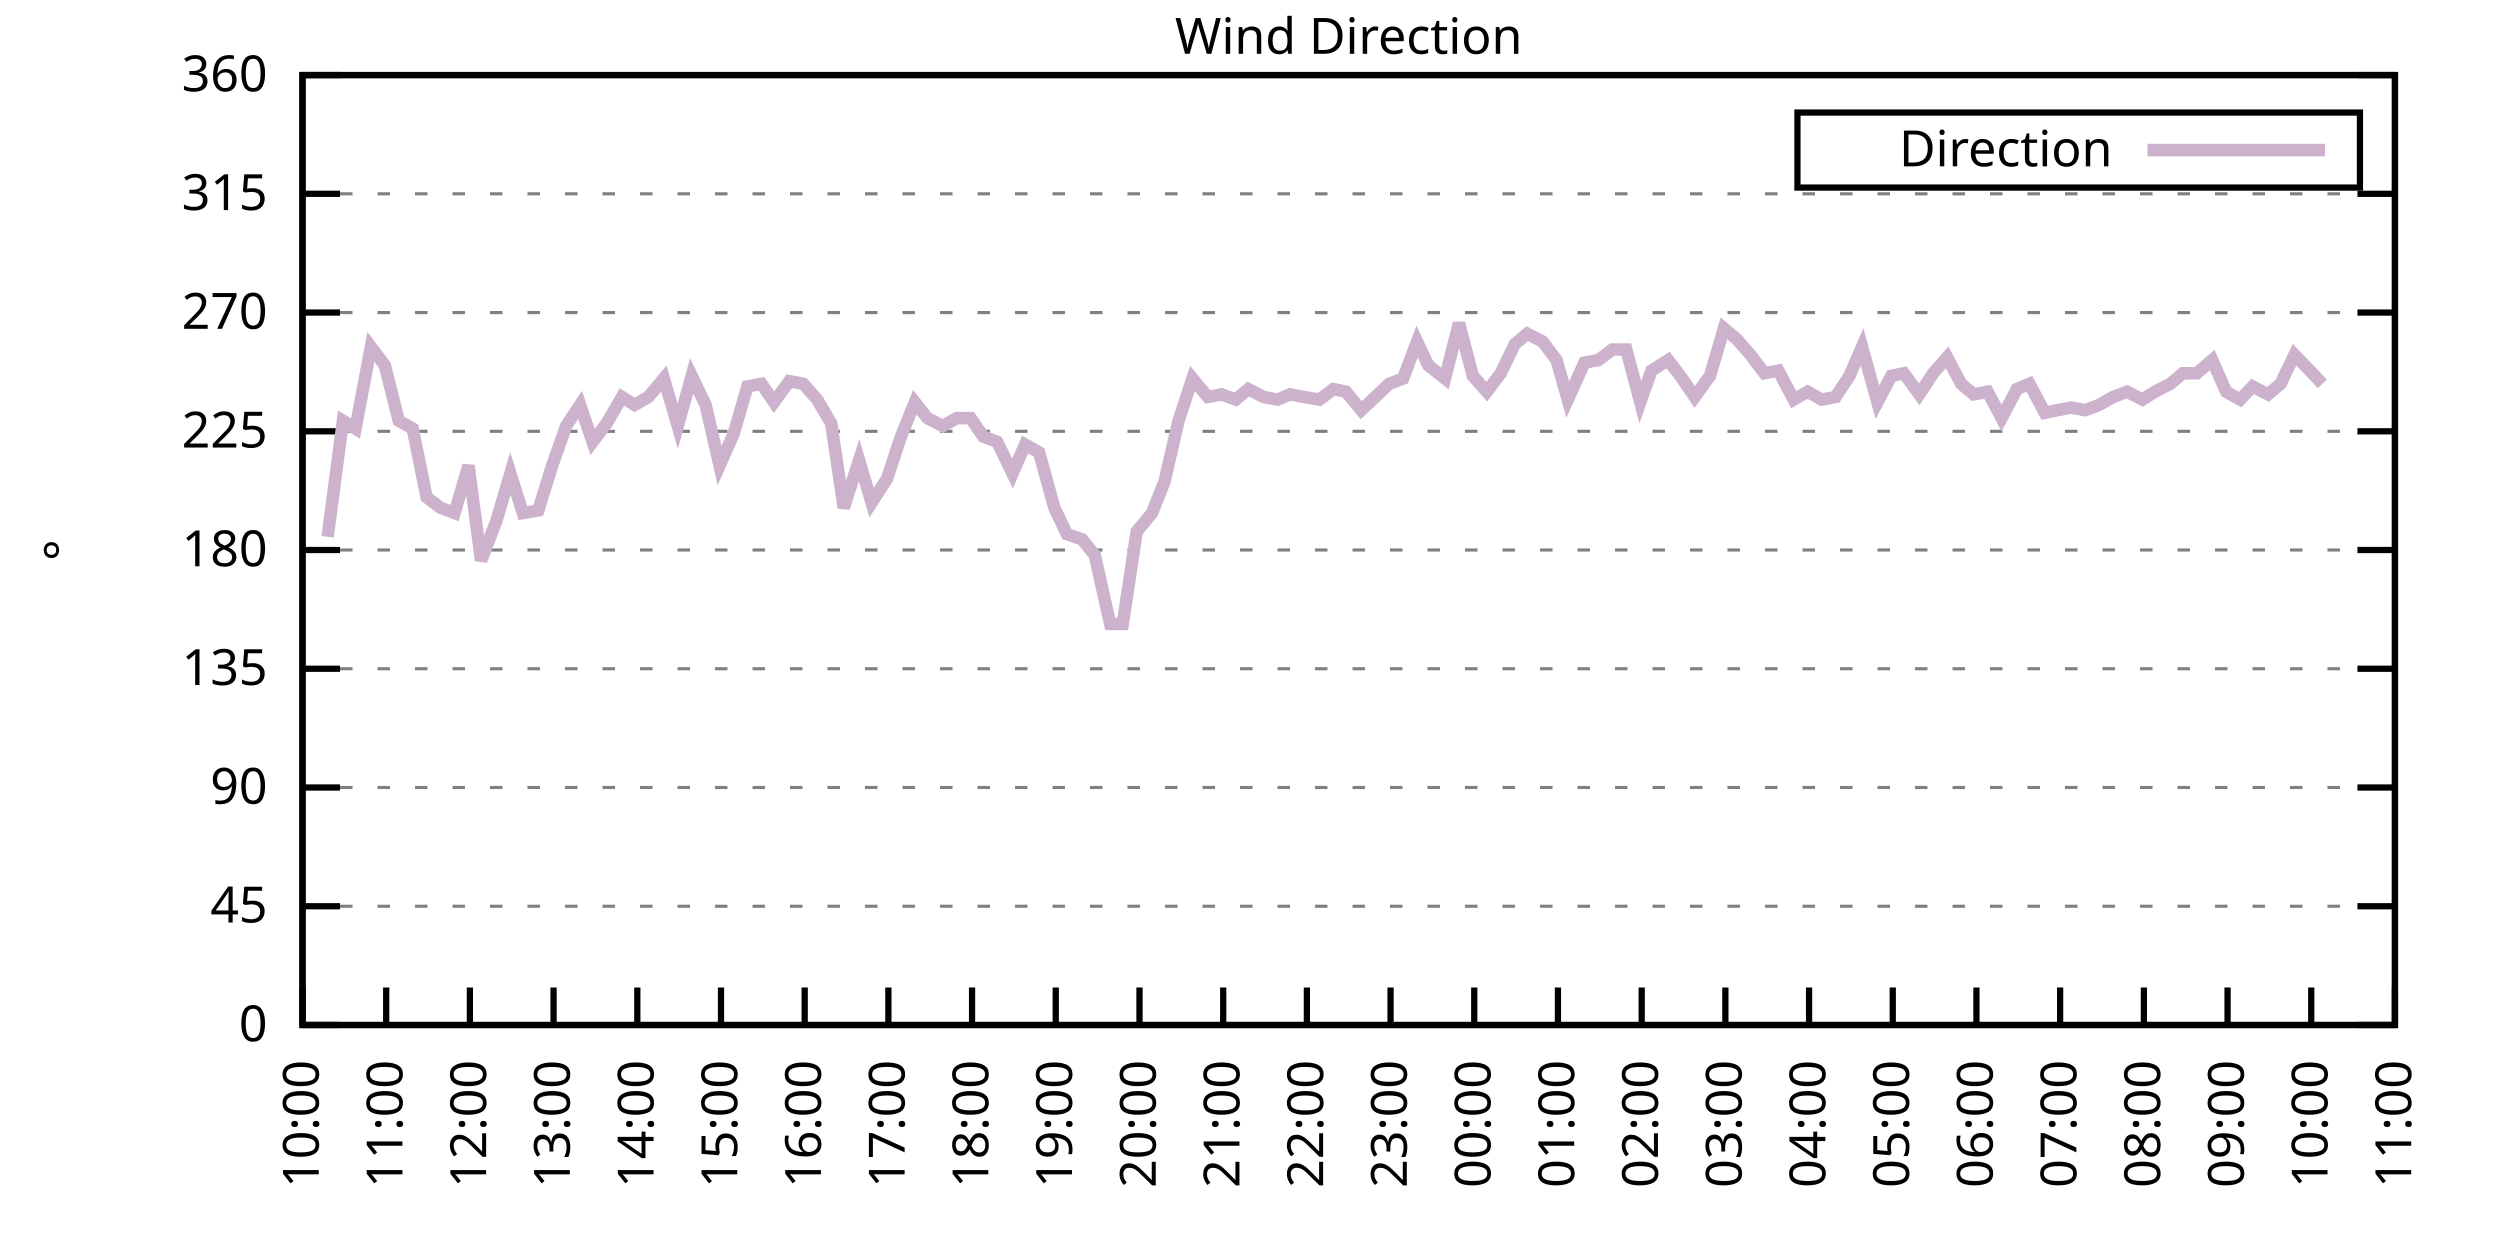
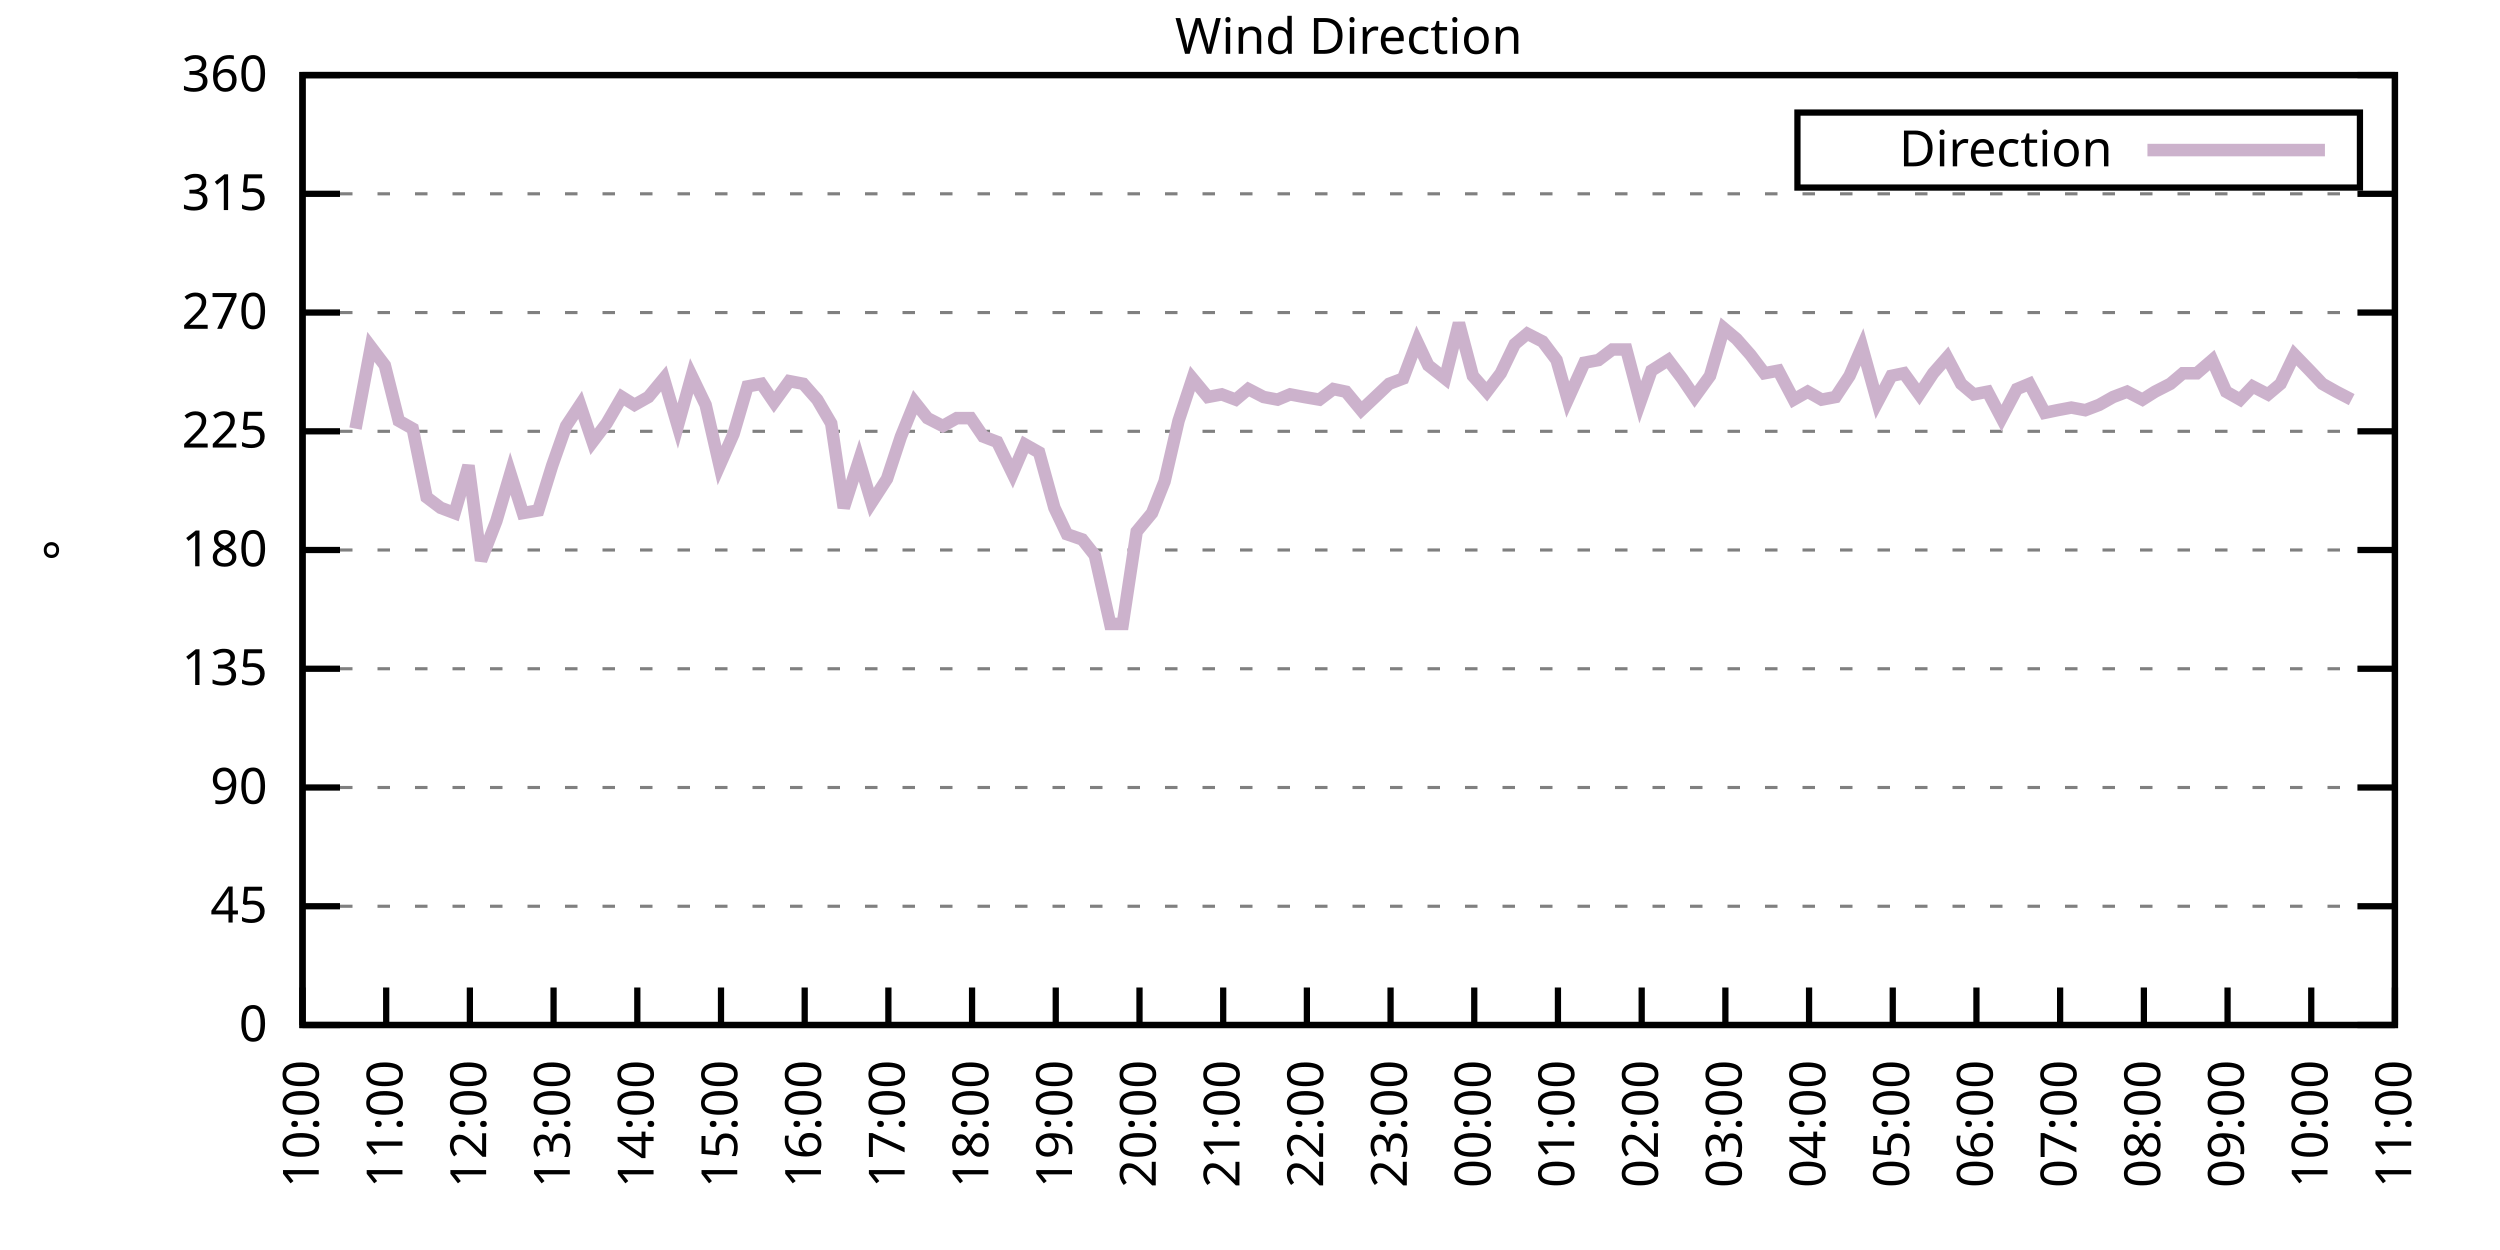
<svg xmlns="http://www.w3.org/2000/svg" xmlns:xlink="http://www.w3.org/1999/xlink" width="400" height="200" viewBox="0 0 400 200">
  <g id="gnuplot_canvas">
    <rect x="0" y="0" width="400" height="200" fill="none" />
    <defs>
      <circle id="gpDot" r="0.5" stroke-width="0.5" stroke="currentColor" />
      <path id="gpPt0" stroke-width="0.333" stroke="currentColor" d="M-1,0 h2 M0,-1 v2" />
      <path id="gpPt1" stroke-width="0.333" stroke="currentColor" d="M-1,-1 L1,1 M1,-1 L-1,1" />
      <path id="gpPt2" stroke-width="0.333" stroke="currentColor" d="M-1,0 L1,0 M0,-1 L0,1 M-1,-1 L1,1 M-1,1 L1,-1" />
      <rect id="gpPt3" stroke-width="0.333" stroke="currentColor" x="-1" y="-1" width="2" height="2" />
      <rect id="gpPt4" stroke-width="0.333" stroke="currentColor" fill="currentColor" x="-1" y="-1" width="2" height="2" />
      <circle id="gpPt5" stroke-width="0.333" stroke="currentColor" cx="0" cy="0" r="1" />
      <use xlink:href="#gpPt5" id="gpPt6" fill="currentColor" stroke="none" />
      <path id="gpPt7" stroke-width="0.333" stroke="currentColor" d="M0,-1.33 L-1.33,0.67 L1.33,0.67 z" />
      <use xlink:href="#gpPt7" id="gpPt8" fill="currentColor" stroke="none" />
      <use xlink:href="#gpPt7" id="gpPt9" stroke="currentColor" transform="rotate(180)" />
      <use xlink:href="#gpPt9" id="gpPt10" fill="currentColor" stroke="none" />
      <use xlink:href="#gpPt3" id="gpPt11" stroke="currentColor" transform="rotate(45)" />
      <use xlink:href="#gpPt11" id="gpPt12" fill="currentColor" stroke="none" />
      <path id="gpPt13" stroke-width="0.333" stroke="currentColor" d="M0,1.330 L1.265,0.411 L0.782,-1.067 L-0.782,-1.076 L-1.265,0.411 z" />
      <use xlink:href="#gpPt13" id="gpPt14" fill="currentColor" stroke="none" />
      <filter id="textbox" filterUnits="objectBoundingBox" x="0" y="0" height="1" width="1">
        <feFlood flood-color="white" flood-opacity="1" result="bgnd" />
        <feComposite in="SourceGraphic" in2="bgnd" operator="atop" />
      </filter>
      <filter id="greybox" filterUnits="objectBoundingBox" x="0" y="0" height="1" width="1">
        <feFlood flood-color="lightgrey" flood-opacity="1" result="grey" />
        <feComposite in="SourceGraphic" in2="grey" operator="atop" />
      </filter>
    </defs>
    <g fill="none" color="white" stroke="currentColor" stroke-width="1.00" stroke-linecap="butt" stroke-linejoin="miter">
</g>
    <g fill="none" color="black" stroke="currentColor" stroke-width="1.00" stroke-linecap="butt" stroke-linejoin="miter">
      <g stroke="none" shape-rendering="crispEdges">
        <polygon fill="rgb(255, 255, 255)" points="48.40,164.00 383.18,164.00 383.18,12.02 48.40,12.02 " />
      </g>
    </g>
    <g fill="none" color="black" stroke="currentColor" stroke-width="1.00" stroke-linecap="butt" stroke-linejoin="miter">
</g>
    <g fill="none" color="black" stroke="black" stroke-width="0.50" stroke-linecap="butt" stroke-linejoin="miter">
</g>
    <g fill="none" color="gray" stroke="currentColor" stroke-width="0.50" stroke-linecap="butt" stroke-linejoin="miter">
      <path stroke="gray" stroke-dasharray="2,4" class="gridline" d="M48.40,164.00 L383.19,164.00  " />
    </g>
    <g fill="none" color="gray" stroke="gray" stroke-width="1.00" stroke-linecap="butt" stroke-linejoin="miter">
</g>
    <g fill="none" color="black" stroke="currentColor" stroke-width="1.00" stroke-linecap="butt" stroke-linejoin="miter">
      <path stroke="black" d="M48.40,164.00 L54.40,164.00 M383.19,164.00 L377.19,164.00  " />
      <g transform="translate(42.80,166.60)" stroke="none" fill="black" font-family="Sans" font-size="8.00" text-anchor="end">
        <text>
          <tspan font-family="Sans"> 0</tspan>
        </text>
      </g>
    </g>
    <g fill="none" color="black" stroke="currentColor" stroke-width="1.00" stroke-linecap="butt" stroke-linejoin="miter">
</g>
    <g fill="none" color="black" stroke="black" stroke-width="0.50" stroke-linecap="butt" stroke-linejoin="miter">
</g>
    <g fill="none" color="gray" stroke="currentColor" stroke-width="0.50" stroke-linecap="butt" stroke-linejoin="miter">
      <path stroke="gray" stroke-dasharray="2,4" class="gridline" d="M48.40,145.00 L383.19,145.00  " />
    </g>
    <g fill="none" color="gray" stroke="gray" stroke-width="1.00" stroke-linecap="butt" stroke-linejoin="miter">
</g>
    <g fill="none" color="black" stroke="currentColor" stroke-width="1.00" stroke-linecap="butt" stroke-linejoin="miter">
      <path stroke="black" d="M48.40,145.00 L54.40,145.00 M383.19,145.00 L377.19,145.00  " />
      <g transform="translate(42.80,147.60)" stroke="none" fill="black" font-family="Sans" font-size="8.00" text-anchor="end">
        <text>
          <tspan font-family="Sans"> 45</tspan>
        </text>
      </g>
    </g>
    <g fill="none" color="black" stroke="currentColor" stroke-width="1.00" stroke-linecap="butt" stroke-linejoin="miter">
</g>
    <g fill="none" color="black" stroke="black" stroke-width="0.50" stroke-linecap="butt" stroke-linejoin="miter">
</g>
    <g fill="none" color="gray" stroke="currentColor" stroke-width="0.50" stroke-linecap="butt" stroke-linejoin="miter">
      <path stroke="gray" stroke-dasharray="2,4" class="gridline" d="M48.40,126.00 L383.19,126.00  " />
    </g>
    <g fill="none" color="gray" stroke="gray" stroke-width="1.00" stroke-linecap="butt" stroke-linejoin="miter">
</g>
    <g fill="none" color="black" stroke="currentColor" stroke-width="1.00" stroke-linecap="butt" stroke-linejoin="miter">
      <path stroke="black" d="M48.40,126.00 L54.40,126.00 M383.19,126.00 L377.19,126.00  " />
      <g transform="translate(42.80,128.60)" stroke="none" fill="black" font-family="Sans" font-size="8.00" text-anchor="end">
        <text>
          <tspan font-family="Sans"> 90</tspan>
        </text>
      </g>
    </g>
    <g fill="none" color="black" stroke="currentColor" stroke-width="1.00" stroke-linecap="butt" stroke-linejoin="miter">
</g>
    <g fill="none" color="black" stroke="black" stroke-width="0.50" stroke-linecap="butt" stroke-linejoin="miter">
</g>
    <g fill="none" color="gray" stroke="currentColor" stroke-width="0.50" stroke-linecap="butt" stroke-linejoin="miter">
      <path stroke="gray" stroke-dasharray="2,4" class="gridline" d="M48.40,107.00 L383.19,107.00  " />
    </g>
    <g fill="none" color="gray" stroke="gray" stroke-width="1.00" stroke-linecap="butt" stroke-linejoin="miter">
</g>
    <g fill="none" color="black" stroke="currentColor" stroke-width="1.00" stroke-linecap="butt" stroke-linejoin="miter">
      <path stroke="black" d="M48.40,107.00 L54.40,107.00 M383.19,107.00 L377.19,107.00  " />
      <g transform="translate(42.80,109.60)" stroke="none" fill="black" font-family="Sans" font-size="8.00" text-anchor="end">
        <text>
          <tspan font-family="Sans"> 135</tspan>
        </text>
      </g>
    </g>
    <g fill="none" color="black" stroke="currentColor" stroke-width="1.00" stroke-linecap="butt" stroke-linejoin="miter">
</g>
    <g fill="none" color="black" stroke="black" stroke-width="0.50" stroke-linecap="butt" stroke-linejoin="miter">
</g>
    <g fill="none" color="gray" stroke="currentColor" stroke-width="0.50" stroke-linecap="butt" stroke-linejoin="miter">
      <path stroke="gray" stroke-dasharray="2,4" class="gridline" d="M48.40,88.00 L383.19,88.00  " />
    </g>
    <g fill="none" color="gray" stroke="gray" stroke-width="1.00" stroke-linecap="butt" stroke-linejoin="miter">
</g>
    <g fill="none" color="black" stroke="currentColor" stroke-width="1.00" stroke-linecap="butt" stroke-linejoin="miter">
      <path stroke="black" d="M48.40,88.00 L54.40,88.00 M383.19,88.00 L377.19,88.00  " />
      <g transform="translate(42.80,90.60)" stroke="none" fill="black" font-family="Sans" font-size="8.00" text-anchor="end">
        <text>
          <tspan font-family="Sans"> 180</tspan>
        </text>
      </g>
    </g>
    <g fill="none" color="black" stroke="currentColor" stroke-width="1.00" stroke-linecap="butt" stroke-linejoin="miter">
</g>
    <g fill="none" color="black" stroke="black" stroke-width="0.50" stroke-linecap="butt" stroke-linejoin="miter">
</g>
    <g fill="none" color="gray" stroke="currentColor" stroke-width="0.50" stroke-linecap="butt" stroke-linejoin="miter">
      <path stroke="gray" stroke-dasharray="2,4" class="gridline" d="M48.40,69.01 L383.19,69.01  " />
    </g>
    <g fill="none" color="gray" stroke="gray" stroke-width="1.00" stroke-linecap="butt" stroke-linejoin="miter">
</g>
    <g fill="none" color="black" stroke="currentColor" stroke-width="1.00" stroke-linecap="butt" stroke-linejoin="miter">
      <path stroke="black" d="M48.40,69.01 L54.40,69.01 M383.19,69.01 L377.19,69.01  " />
      <g transform="translate(42.80,71.61)" stroke="none" fill="black" font-family="Sans" font-size="8.00" text-anchor="end">
        <text>
          <tspan font-family="Sans"> 225</tspan>
        </text>
      </g>
    </g>
    <g fill="none" color="black" stroke="currentColor" stroke-width="1.00" stroke-linecap="butt" stroke-linejoin="miter">
</g>
    <g fill="none" color="black" stroke="black" stroke-width="0.50" stroke-linecap="butt" stroke-linejoin="miter">
</g>
    <g fill="none" color="gray" stroke="currentColor" stroke-width="0.50" stroke-linecap="butt" stroke-linejoin="miter">
      <path stroke="gray" stroke-dasharray="2,4" class="gridline" d="M48.40,50.01 L383.19,50.01  " />
    </g>
    <g fill="none" color="gray" stroke="gray" stroke-width="1.00" stroke-linecap="butt" stroke-linejoin="miter">
</g>
    <g fill="none" color="black" stroke="currentColor" stroke-width="1.00" stroke-linecap="butt" stroke-linejoin="miter">
      <path stroke="black" d="M48.40,50.01 L54.40,50.01 M383.19,50.01 L377.19,50.01  " />
      <g transform="translate(42.80,52.61)" stroke="none" fill="black" font-family="Sans" font-size="8.00" text-anchor="end">
        <text>
          <tspan font-family="Sans"> 270</tspan>
        </text>
      </g>
    </g>
    <g fill="none" color="black" stroke="currentColor" stroke-width="1.00" stroke-linecap="butt" stroke-linejoin="miter">
</g>
    <g fill="none" color="black" stroke="black" stroke-width="0.50" stroke-linecap="butt" stroke-linejoin="miter">
</g>
    <g fill="none" color="gray" stroke="currentColor" stroke-width="0.50" stroke-linecap="butt" stroke-linejoin="miter">
      <path stroke="gray" stroke-dasharray="2,4" class="gridline" d="M48.40,31.01 L383.19,31.01  " />
    </g>
    <g fill="none" color="gray" stroke="gray" stroke-width="1.00" stroke-linecap="butt" stroke-linejoin="miter">
</g>
    <g fill="none" color="black" stroke="currentColor" stroke-width="1.00" stroke-linecap="butt" stroke-linejoin="miter">
      <path stroke="black" d="M48.40,31.01 L54.40,31.01 M383.19,31.01 L377.19,31.01  " />
      <g transform="translate(42.80,33.61)" stroke="none" fill="black" font-family="Sans" font-size="8.00" text-anchor="end">
        <text>
          <tspan font-family="Sans"> 315</tspan>
        </text>
      </g>
    </g>
    <g fill="none" color="black" stroke="currentColor" stroke-width="1.00" stroke-linecap="butt" stroke-linejoin="miter">
</g>
    <g fill="none" color="black" stroke="black" stroke-width="0.50" stroke-linecap="butt" stroke-linejoin="miter">
</g>
    <g fill="none" color="gray" stroke="currentColor" stroke-width="0.50" stroke-linecap="butt" stroke-linejoin="miter">
      <path stroke="gray" stroke-dasharray="2,4" class="gridline" d="M48.40,12.01 L383.19,12.01  " />
    </g>
    <g fill="none" color="gray" stroke="gray" stroke-width="1.00" stroke-linecap="butt" stroke-linejoin="miter">
</g>
    <g fill="none" color="black" stroke="currentColor" stroke-width="1.00" stroke-linecap="butt" stroke-linejoin="miter">
      <path stroke="black" d="M48.40,12.01 L54.40,12.01 M383.19,12.01 L377.19,12.01  " />
      <g transform="translate(42.80,14.61)" stroke="none" fill="black" font-family="Sans" font-size="8.00" text-anchor="end">
        <text>
          <tspan font-family="Sans"> 360</tspan>
        </text>
      </g>
    </g>
    <g fill="none" color="black" stroke="currentColor" stroke-width="1.00" stroke-linecap="butt" stroke-linejoin="miter">
      <path stroke="black" d="M48.40,164.00 L48.40,158.00  " />
      <g transform="translate(51.00,169.60) rotate(270.00)" stroke="none" fill="black" font-family="Sans" font-size="8.00" text-anchor="end">
        <text>
          <tspan font-family="Sans">10:00</tspan>
        </text>
      </g>
    </g>
    <g fill="none" color="black" stroke="currentColor" stroke-width="1.00" stroke-linecap="butt" stroke-linejoin="miter">
      <path stroke="black" d="M61.79,164.00 L61.79,158.00  " />
      <g transform="translate(64.39,169.60) rotate(270.00)" stroke="none" fill="black" font-family="Sans" font-size="8.00" text-anchor="end">
        <text>
          <tspan font-family="Sans">11:00</tspan>
        </text>
      </g>
    </g>
    <g fill="none" color="black" stroke="currentColor" stroke-width="1.00" stroke-linecap="butt" stroke-linejoin="miter">
      <path stroke="black" d="M75.18,164.00 L75.18,158.00  " />
      <g transform="translate(77.78,169.60) rotate(270.00)" stroke="none" fill="black" font-family="Sans" font-size="8.00" text-anchor="end">
        <text>
          <tspan font-family="Sans">12:00</tspan>
        </text>
      </g>
    </g>
    <g fill="none" color="black" stroke="currentColor" stroke-width="1.00" stroke-linecap="butt" stroke-linejoin="miter">
      <path stroke="black" d="M88.57,164.00 L88.57,158.00  " />
      <g transform="translate(91.17,169.60) rotate(270.00)" stroke="none" fill="black" font-family="Sans" font-size="8.00" text-anchor="end">
        <text>
          <tspan font-family="Sans">13:00</tspan>
        </text>
      </g>
    </g>
    <g fill="none" color="black" stroke="currentColor" stroke-width="1.00" stroke-linecap="butt" stroke-linejoin="miter">
      <path stroke="black" d="M101.97,164.00 L101.97,158.00  " />
      <g transform="translate(104.57,169.60) rotate(270.00)" stroke="none" fill="black" font-family="Sans" font-size="8.00" text-anchor="end">
        <text>
          <tspan font-family="Sans">14:00</tspan>
        </text>
      </g>
    </g>
    <g fill="none" color="black" stroke="currentColor" stroke-width="1.00" stroke-linecap="butt" stroke-linejoin="miter">
      <path stroke="black" d="M115.36,164.00 L115.36,158.00  " />
      <g transform="translate(117.96,169.60) rotate(270.00)" stroke="none" fill="black" font-family="Sans" font-size="8.00" text-anchor="end">
        <text>
          <tspan font-family="Sans">15:00</tspan>
        </text>
      </g>
    </g>
    <g fill="none" color="black" stroke="currentColor" stroke-width="1.00" stroke-linecap="butt" stroke-linejoin="miter">
      <path stroke="black" d="M128.75,164.00 L128.75,158.00  " />
      <g transform="translate(131.35,169.60) rotate(270.00)" stroke="none" fill="black" font-family="Sans" font-size="8.00" text-anchor="end">
        <text>
          <tspan font-family="Sans">16:00</tspan>
        </text>
      </g>
    </g>
    <g fill="none" color="black" stroke="currentColor" stroke-width="1.00" stroke-linecap="butt" stroke-linejoin="miter">
      <path stroke="black" d="M142.14,164.00 L142.14,158.00  " />
      <g transform="translate(144.74,169.60) rotate(270.00)" stroke="none" fill="black" font-family="Sans" font-size="8.00" text-anchor="end">
        <text>
          <tspan font-family="Sans">17:00</tspan>
        </text>
      </g>
    </g>
    <g fill="none" color="black" stroke="currentColor" stroke-width="1.00" stroke-linecap="butt" stroke-linejoin="miter">
      <path stroke="black" d="M155.53,164.00 L155.53,158.00  " />
      <g transform="translate(158.13,169.60) rotate(270.00)" stroke="none" fill="black" font-family="Sans" font-size="8.00" text-anchor="end">
        <text>
          <tspan font-family="Sans">18:00</tspan>
        </text>
      </g>
    </g>
    <g fill="none" color="black" stroke="currentColor" stroke-width="1.00" stroke-linecap="butt" stroke-linejoin="miter">
      <path stroke="black" d="M168.92,164.00 L168.92,158.00  " />
      <g transform="translate(171.52,169.60) rotate(270.00)" stroke="none" fill="black" font-family="Sans" font-size="8.00" text-anchor="end">
        <text>
          <tspan font-family="Sans">19:00</tspan>
        </text>
      </g>
    </g>
    <g fill="none" color="black" stroke="currentColor" stroke-width="1.00" stroke-linecap="butt" stroke-linejoin="miter">
      <path stroke="black" d="M182.32,164.00 L182.32,158.00  " />
      <g transform="translate(184.92,169.60) rotate(270.00)" stroke="none" fill="black" font-family="Sans" font-size="8.00" text-anchor="end">
        <text>
          <tspan font-family="Sans">20:00</tspan>
        </text>
      </g>
    </g>
    <g fill="none" color="black" stroke="currentColor" stroke-width="1.00" stroke-linecap="butt" stroke-linejoin="miter">
      <path stroke="black" d="M195.71,164.00 L195.71,158.00  " />
      <g transform="translate(198.31,169.60) rotate(270.00)" stroke="none" fill="black" font-family="Sans" font-size="8.00" text-anchor="end">
        <text>
          <tspan font-family="Sans">21:00</tspan>
        </text>
      </g>
    </g>
    <g fill="none" color="black" stroke="currentColor" stroke-width="1.00" stroke-linecap="butt" stroke-linejoin="miter">
      <path stroke="black" d="M209.10,164.00 L209.10,158.00  " />
      <g transform="translate(211.70,169.60) rotate(270.00)" stroke="none" fill="black" font-family="Sans" font-size="8.00" text-anchor="end">
        <text>
          <tspan font-family="Sans">22:00</tspan>
        </text>
      </g>
    </g>
    <g fill="none" color="black" stroke="currentColor" stroke-width="1.00" stroke-linecap="butt" stroke-linejoin="miter">
      <path stroke="black" d="M222.49,164.00 L222.49,158.00  " />
      <g transform="translate(225.09,169.60) rotate(270.00)" stroke="none" fill="black" font-family="Sans" font-size="8.00" text-anchor="end">
        <text>
          <tspan font-family="Sans">23:00</tspan>
        </text>
      </g>
    </g>
    <g fill="none" color="black" stroke="currentColor" stroke-width="1.00" stroke-linecap="butt" stroke-linejoin="miter">
      <path stroke="black" d="M235.88,164.00 L235.88,158.00  " />
      <g transform="translate(238.48,169.60) rotate(270.00)" stroke="none" fill="black" font-family="Sans" font-size="8.00" text-anchor="end">
        <text>
          <tspan font-family="Sans">00:00</tspan>
        </text>
      </g>
    </g>
    <g fill="none" color="black" stroke="currentColor" stroke-width="1.00" stroke-linecap="butt" stroke-linejoin="miter">
      <path stroke="black" d="M249.27,164.00 L249.27,158.00  " />
      <g transform="translate(251.87,169.60) rotate(270.00)" stroke="none" fill="black" font-family="Sans" font-size="8.00" text-anchor="end">
        <text>
          <tspan font-family="Sans">01:00</tspan>
        </text>
      </g>
    </g>
    <g fill="none" color="black" stroke="currentColor" stroke-width="1.00" stroke-linecap="butt" stroke-linejoin="miter">
      <path stroke="black" d="M262.67,164.00 L262.67,158.00  " />
      <g transform="translate(265.27,169.60) rotate(270.00)" stroke="none" fill="black" font-family="Sans" font-size="8.00" text-anchor="end">
        <text>
          <tspan font-family="Sans">02:00</tspan>
        </text>
      </g>
    </g>
    <g fill="none" color="black" stroke="currentColor" stroke-width="1.00" stroke-linecap="butt" stroke-linejoin="miter">
      <path stroke="black" d="M276.06,164.00 L276.06,158.00  " />
      <g transform="translate(278.66,169.60) rotate(270.00)" stroke="none" fill="black" font-family="Sans" font-size="8.00" text-anchor="end">
        <text>
          <tspan font-family="Sans">03:00</tspan>
        </text>
      </g>
    </g>
    <g fill="none" color="black" stroke="currentColor" stroke-width="1.00" stroke-linecap="butt" stroke-linejoin="miter">
      <path stroke="black" d="M289.45,164.00 L289.45,158.00  " />
      <g transform="translate(292.05,169.60) rotate(270.00)" stroke="none" fill="black" font-family="Sans" font-size="8.00" text-anchor="end">
        <text>
          <tspan font-family="Sans">04:00</tspan>
        </text>
      </g>
    </g>
    <g fill="none" color="black" stroke="currentColor" stroke-width="1.00" stroke-linecap="butt" stroke-linejoin="miter">
      <path stroke="black" d="M302.84,164.00 L302.84,158.00  " />
      <g transform="translate(305.44,169.60) rotate(270.00)" stroke="none" fill="black" font-family="Sans" font-size="8.00" text-anchor="end">
        <text>
          <tspan font-family="Sans">05:00</tspan>
        </text>
      </g>
    </g>
    <g fill="none" color="black" stroke="currentColor" stroke-width="1.00" stroke-linecap="butt" stroke-linejoin="miter">
      <path stroke="black" d="M316.23,164.00 L316.23,158.00  " />
      <g transform="translate(318.83,169.60) rotate(270.00)" stroke="none" fill="black" font-family="Sans" font-size="8.00" text-anchor="end">
        <text>
          <tspan font-family="Sans">06:00</tspan>
        </text>
      </g>
    </g>
    <g fill="none" color="black" stroke="currentColor" stroke-width="1.00" stroke-linecap="butt" stroke-linejoin="miter">
      <path stroke="black" d="M329.62,164.00 L329.62,158.00  " />
      <g transform="translate(332.22,169.60) rotate(270.00)" stroke="none" fill="black" font-family="Sans" font-size="8.00" text-anchor="end">
        <text>
          <tspan font-family="Sans">07:00</tspan>
        </text>
      </g>
    </g>
    <g fill="none" color="black" stroke="currentColor" stroke-width="1.00" stroke-linecap="butt" stroke-linejoin="miter">
      <path stroke="black" d="M343.02,164.00 L343.02,158.00  " />
      <g transform="translate(345.62,169.60) rotate(270.00)" stroke="none" fill="black" font-family="Sans" font-size="8.00" text-anchor="end">
        <text>
          <tspan font-family="Sans">08:00</tspan>
        </text>
      </g>
    </g>
    <g fill="none" color="black" stroke="currentColor" stroke-width="1.00" stroke-linecap="butt" stroke-linejoin="miter">
      <path stroke="black" d="M356.41,164.00 L356.41,158.00  " />
      <g transform="translate(359.01,169.60) rotate(270.00)" stroke="none" fill="black" font-family="Sans" font-size="8.00" text-anchor="end">
        <text>
          <tspan font-family="Sans">09:00</tspan>
        </text>
      </g>
    </g>
    <g fill="none" color="black" stroke="currentColor" stroke-width="1.00" stroke-linecap="butt" stroke-linejoin="miter">
      <path stroke="black" d="M369.80,164.00 L369.80,158.00  " />
      <g transform="translate(372.40,169.60) rotate(270.00)" stroke="none" fill="black" font-family="Sans" font-size="8.00" text-anchor="end">
        <text>
          <tspan font-family="Sans">10:00</tspan>
        </text>
      </g>
    </g>
    <g fill="none" color="black" stroke="currentColor" stroke-width="1.00" stroke-linecap="butt" stroke-linejoin="miter">
      <path stroke="black" d="M383.19,164.00 L383.19,158.00  " />
      <g transform="translate(385.79,169.60) rotate(270.00)" stroke="none" fill="black" font-family="Sans" font-size="8.00" text-anchor="end">
        <text>
          <tspan font-family="Sans">11:00</tspan>
        </text>
      </g>
    </g>
    <g fill="none" color="black" stroke="currentColor" stroke-width="1.00" stroke-linecap="butt" stroke-linejoin="miter">
</g>
    <g fill="none" color="black" stroke="currentColor" stroke-width="1.00" stroke-linecap="butt" stroke-linejoin="miter">
      <path stroke="black" d="M48.40,12.01 L48.40,164.00 L383.19,164.00 L383.19,12.01 L48.40,12.01 Z  " />
    </g>
    <g fill="none" color="black" stroke="currentColor" stroke-width="1.00" stroke-linecap="butt" stroke-linejoin="miter">
</g>
    <g fill="none" color="black" stroke="currentColor" stroke-width="1.00" stroke-linecap="butt" stroke-linejoin="miter">
      <path stroke="black" d="M287.59,30.01 L287.59,18.01 L377.59,18.01 L377.59,30.01 L287.59,30.01 Z  " />
    </g>
    <g id="Wind_direction_plot_1">
      <g fill="none" color="white" stroke="black" stroke-width="2.00" stroke-linecap="butt" stroke-linejoin="miter">
</g>
      <g fill="none" color="black" stroke="currentColor" stroke-width="2.00" stroke-linecap="butt" stroke-linejoin="miter">
        <g transform="translate(337.99,26.61)" stroke="none" fill="black" font-family="Sans" font-size="8.00" text-anchor="end">
          <text>
            <tspan font-family="Sans">Direction</tspan>
          </text>
        </g>
      </g>
      <g fill="none" color="black" stroke="currentColor" stroke-width="2.00" stroke-linecap="butt" stroke-linejoin="miter">
-         <path stroke="rgb(204, 178, 204)" d="M343.59,24.01 L371.99,24.01 M52.42,85.89 L54.87,67.32 L56.88,68.58 L59.34,55.50 L61.57,58.45 L63.80,67.32   L66.03,68.58 L68.26,79.56 L70.50,81.25 L72.73,82.09 L74.96,74.49 L76.97,89.69 L79.42,83.36 L81.66,75.76   L83.66,82.09 L86.12,81.67 L88.35,74.49 L90.58,68.16 L92.82,64.78 L94.82,70.70 L97.06,67.74 L99.51,63.52   L101.52,64.78 L103.75,63.52 L106.21,60.56 L108.44,68.16 L110.67,60.14 L112.90,64.78 L115.13,74.49 L117.37,69.43   L119.60,61.83 L121.83,61.41 L123.84,64.36 L126.29,60.98 L128.53,61.41 L130.76,63.94 L132.99,67.74 L135.00,81.25   L137.45,73.65 L139.46,80.41 L141.92,76.61 L144.15,69.85 L146.38,64.36 L148.39,66.90 L150.85,68.16 L153.08,66.90   L155.31,66.90 L157.32,69.85 L159.55,70.70 L162.01,75.76 L164.01,71.12 L166.25,72.38 L168.70,81.25 L170.71,85.47   L173.17,86.32 L175.17,88.85 L177.63,99.83 L179.64,99.83 L181.87,85.05 L184.32,82.09 L186.33,77.03 L188.57,67.32   L190.80,60.56 L193.25,63.52 L195.48,63.10 L197.72,63.94 L199.73,62.25 L202.18,63.52 L204.41,63.94 L206.42,63.10   L208.65,63.52 L211.11,63.94 L213.34,62.25 L215.35,62.67 L217.80,65.63 L220.04,63.52 L222.27,61.41 L224.50,60.56   L226.73,54.65 L228.52,58.45 L231.20,60.56 L233.43,51.70 L235.66,60.14 L237.89,62.67 L240.12,59.72 L242.36,55.07   L244.36,53.39 L246.82,54.65 L249.05,57.61 L250.84,63.94 L253.51,58.03 L255.75,57.61 L257.98,55.92 L260.21,55.92   L262.44,64.36 L264.23,59.30 L266.91,57.61 L269.14,60.56 L271.15,63.52 L273.60,60.14 L275.83,52.54 L277.84,54.23   L280.07,56.76 L282.31,59.72 L284.54,59.30 L286.99,63.94 L289.23,62.67 L291.46,63.94 L293.69,63.52 L295.92,60.14   L297.93,55.50 L300.39,64.36 L302.62,60.14 L304.63,59.72 L307.08,63.10 L309.31,59.72 L311.54,57.18 L313.78,61.41   L315.79,63.10 L318.02,62.67 L320.25,66.90 L322.70,62.25 L324.71,61.41 L327.17,66.05 L329.18,65.63 L331.41,65.21   L333.64,65.63 L335.87,64.78 L338.10,63.52 L340.34,62.67 L342.79,63.94 L344.80,62.67 L347.26,61.41 L349.26,59.72   L351.50,59.72 L353.95,57.61 L356.18,62.67 L358.42,63.94 L360.42,61.83 L362.88,63.10 L364.89,61.41 L367.12,56.76   L369.58,59.30 L371.58,61.41  " />
+         <path stroke="rgb(204, 178, 204)" d="M343.59,24.01 L371.99,24.01 M56.88,68.58 L59.34,55.50 L61.57,58.45 L63.80,67.32 L66.03,68.58 L68.26,79.56   L70.50,81.25 L72.73,82.09 L74.96,74.49 L76.97,89.69 L79.42,83.36 L81.66,75.76 L83.66,82.09 L86.12,81.67   L88.35,74.49 L90.58,68.16 L92.82,64.78 L94.82,70.70 L97.06,67.74 L99.51,63.52 L101.52,64.78 L103.75,63.52   L106.21,60.56 L108.44,68.16 L110.67,60.14 L112.90,64.78 L115.13,74.49 L117.37,69.43 L119.60,61.83 L121.83,61.41   L123.84,64.36 L126.29,60.98 L128.53,61.41 L130.76,63.94 L132.99,67.74 L135.00,81.25 L137.45,73.65 L139.46,80.41   L141.92,76.61 L144.15,69.85 L146.38,64.36 L148.39,66.90 L150.85,68.16 L153.08,66.90 L155.31,66.90 L157.32,69.85   L159.55,70.70 L162.01,75.76 L164.01,71.12 L166.25,72.38 L168.70,81.25 L170.71,85.47 L173.17,86.32 L175.17,88.85   L177.63,99.83 L179.64,99.83 L181.87,85.05 L184.32,82.09 L186.33,77.03 L188.57,67.32 L190.80,60.56 L193.25,63.52   L195.48,63.10 L197.72,63.94 L199.73,62.25 L202.18,63.52 L204.41,63.94 L206.42,63.10 L208.65,63.52 L211.11,63.94   L213.34,62.25 L215.35,62.67 L217.80,65.63 L220.04,63.52 L222.27,61.41 L224.50,60.56 L226.73,54.65 L228.52,58.45   L231.20,60.56 L233.43,51.70 L235.66,60.14 L237.89,62.67 L240.12,59.72 L242.36,55.07 L244.36,53.39 L246.82,54.65   L249.05,57.61 L250.84,63.94 L253.51,58.03 L255.75,57.61 L257.98,55.92 L260.21,55.92 L262.44,64.36 L264.23,59.30   L266.91,57.61 L269.14,60.56 L271.15,63.52 L273.60,60.14 L275.83,52.54 L277.84,54.23 L280.07,56.76 L282.31,59.72   L284.54,59.30 L286.99,63.94 L289.23,62.67 L291.46,63.94 L293.69,63.52 L295.92,60.14 L297.93,55.50 L300.39,64.36   L302.62,60.14 L304.63,59.72 L307.08,63.10 L309.31,59.72 L311.54,57.18 L313.78,61.41 L315.79,63.10 L318.02,62.67   L320.25,66.90 L322.70,62.25 L324.71,61.41 L327.17,66.05 L329.18,65.63 L331.41,65.21 L333.64,65.63 L335.87,64.78   L338.10,63.52 L340.34,62.67 L342.79,63.94 L344.80,62.67 L347.26,61.41 L349.26,59.72 L351.50,59.72 L353.95,57.61   L356.18,62.67 L358.42,63.94 L360.42,61.83 L362.88,63.10 L364.89,61.41 L367.12,56.76 L369.58,59.30 L371.58,61.41   L373.82,62.67 L376.27,63.94  " />
      </g>
    </g>
    <g fill="none" color="black" stroke="currentColor" stroke-width="2.00" stroke-linecap="butt" stroke-linejoin="miter">
</g>
    <g fill="none" color="black" stroke="black" stroke-width="1.00" stroke-linecap="butt" stroke-linejoin="miter">
</g>
    <g fill="none" color="black" stroke="currentColor" stroke-width="1.00" stroke-linecap="butt" stroke-linejoin="miter">
      <path stroke="black" d="M48.40,12.01 L48.40,164.00 L383.19,164.00 L383.19,12.01 L48.40,12.01 Z  " />
      <g transform="translate(12.80,88.01) rotate(270.00)" stroke="none" fill="black" font-family="Sans" font-size="8.00" text-anchor="middle">
        <text>
          <tspan font-family="Sans">°</tspan>
        </text>
      </g>
    </g>
    <g fill="none" color="black" stroke="currentColor" stroke-width="1.00" stroke-linecap="butt" stroke-linejoin="miter">
</g>
    <g fill="none" color="black" stroke="currentColor" stroke-width="1.00" stroke-linecap="butt" stroke-linejoin="miter">
      <g transform="translate(215.79,8.61)" stroke="none" fill="black" font-family="Sans" font-size="8.00" text-anchor="middle">
        <text>
          <tspan font-family="Sans">Wind Direction</tspan>
        </text>
      </g>
    </g>
    <g fill="none" color="black" stroke="currentColor" stroke-width="1.00" stroke-linecap="butt" stroke-linejoin="miter">
</g>
  </g>
</svg>
